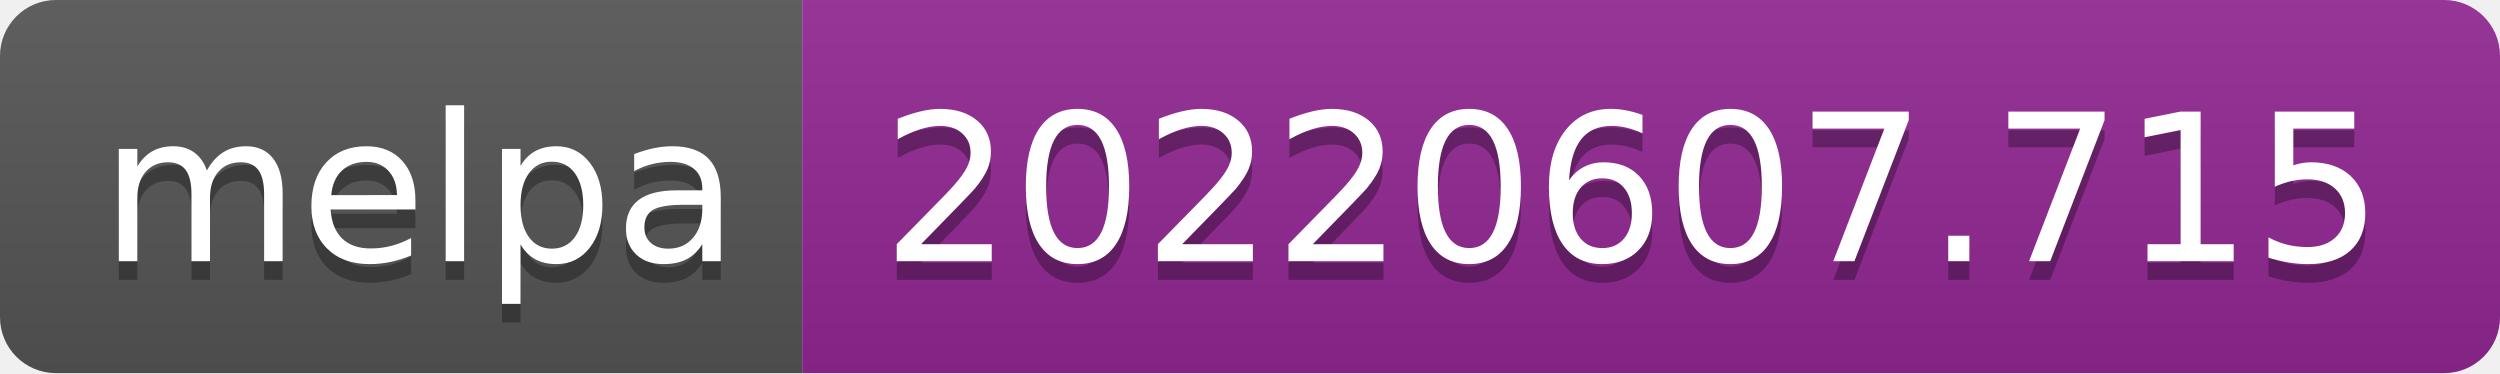
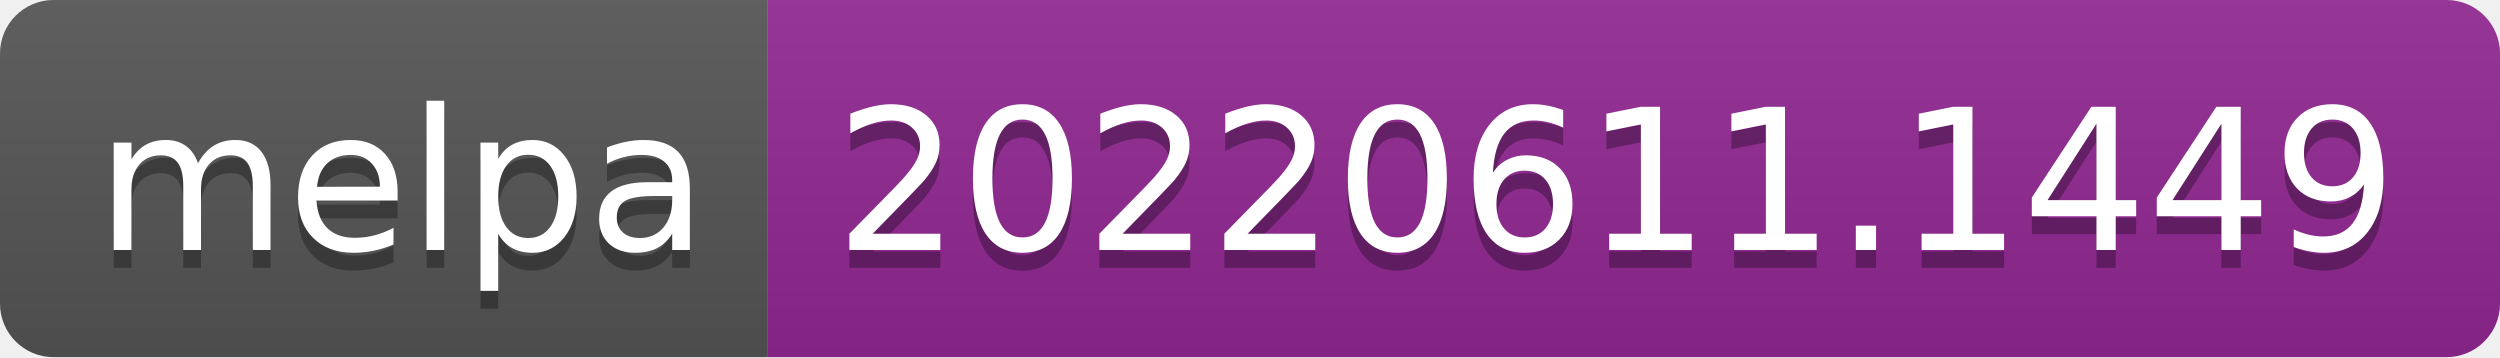
- <svg xmlns="http://www.w3.org/2000/svg" width="134" height="20" role="img" aria-label="melpa: 20220607.715">
+ <svg xmlns="http://www.w3.org/2000/svg" width="140" height="20" role="img" aria-label="melpa: 20220611.1449">
  <linearGradient id="s" x2="0" y2="100%">
    <stop offset="0" stop-color="#bbb" stop-opacity=".1" />
    <stop offset="1" stop-opacity=".1" />
  </linearGradient>
  <clipPath id="r">
-     <rect width="134" height="20" rx="3" fill="#fff" />
+     <rect width="140" height="20" rx="3" fill="#fff" />
  </clipPath>
  <g clip-path="url(#r)">
    <rect width="43" height="20" fill="#555" />
-     <rect x="43" width="91" height="20" fill="#922793" />
-     <rect width="134" height="20" fill="url(#s)" />
+     <rect x="43" width="97" height="20" fill="#922793" />
+     <rect width="140" height="20" fill="url(#s)" />
  </g>
  <g fill="#fff" text-anchor="middle" font-family="Verdana,Geneva,DejaVu Sans,sans-serif" text-rendering="geometricPrecision" font-size="110">
    <text aria-hidden="true" x="225" y="150" fill="#010101" fill-opacity=".3" transform="scale(.1)" textLength="330">melpa</text>
    <text x="225" y="140" transform="scale(.1)" fill="#fff" textLength="330">melpa</text>
-     <text aria-hidden="true" x="875" y="150" fill="#010101" fill-opacity=".3" transform="scale(.1)" textLength="810">20220607.715</text>
-     <text x="875" y="140" transform="scale(.1)" fill="#fff" textLength="810">20220607.715</text>
+     <text aria-hidden="true" x="905" y="150" fill="#010101" fill-opacity=".3" transform="scale(.1)" textLength="870">20220611.1449</text>
+     <text x="905" y="140" transform="scale(.1)" fill="#fff" textLength="870">20220611.1449</text>
  </g>
</svg>
